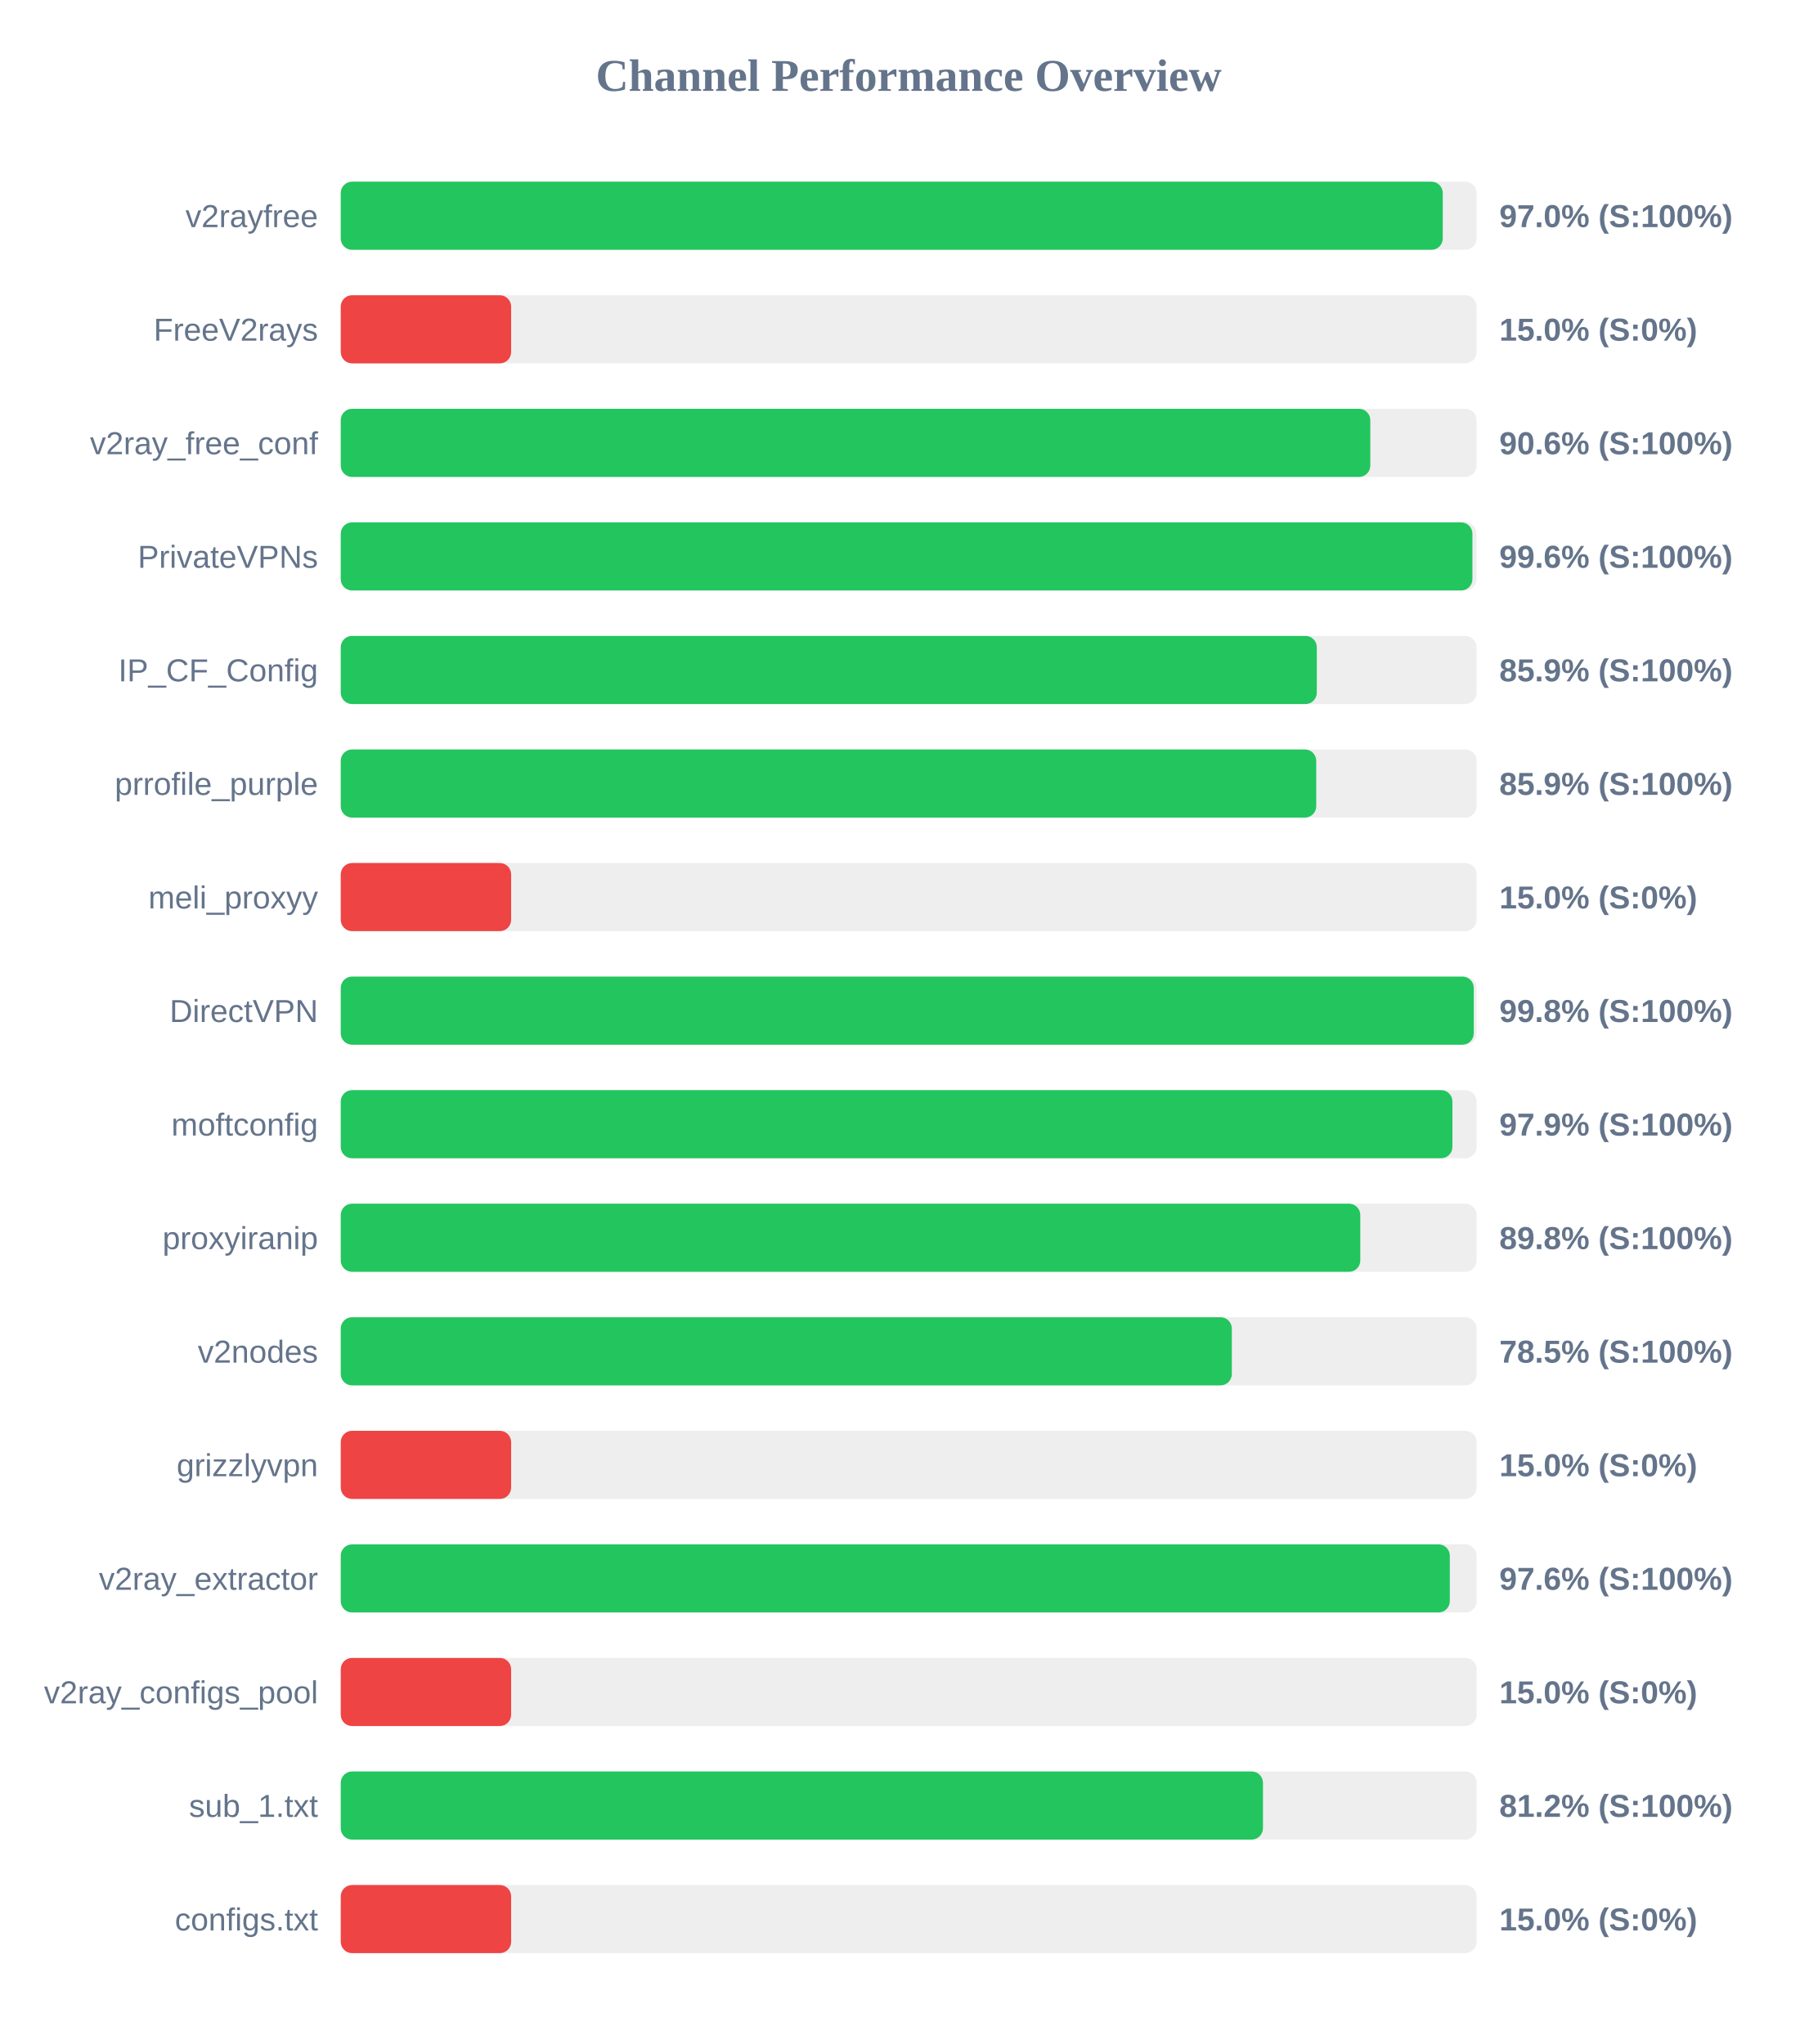
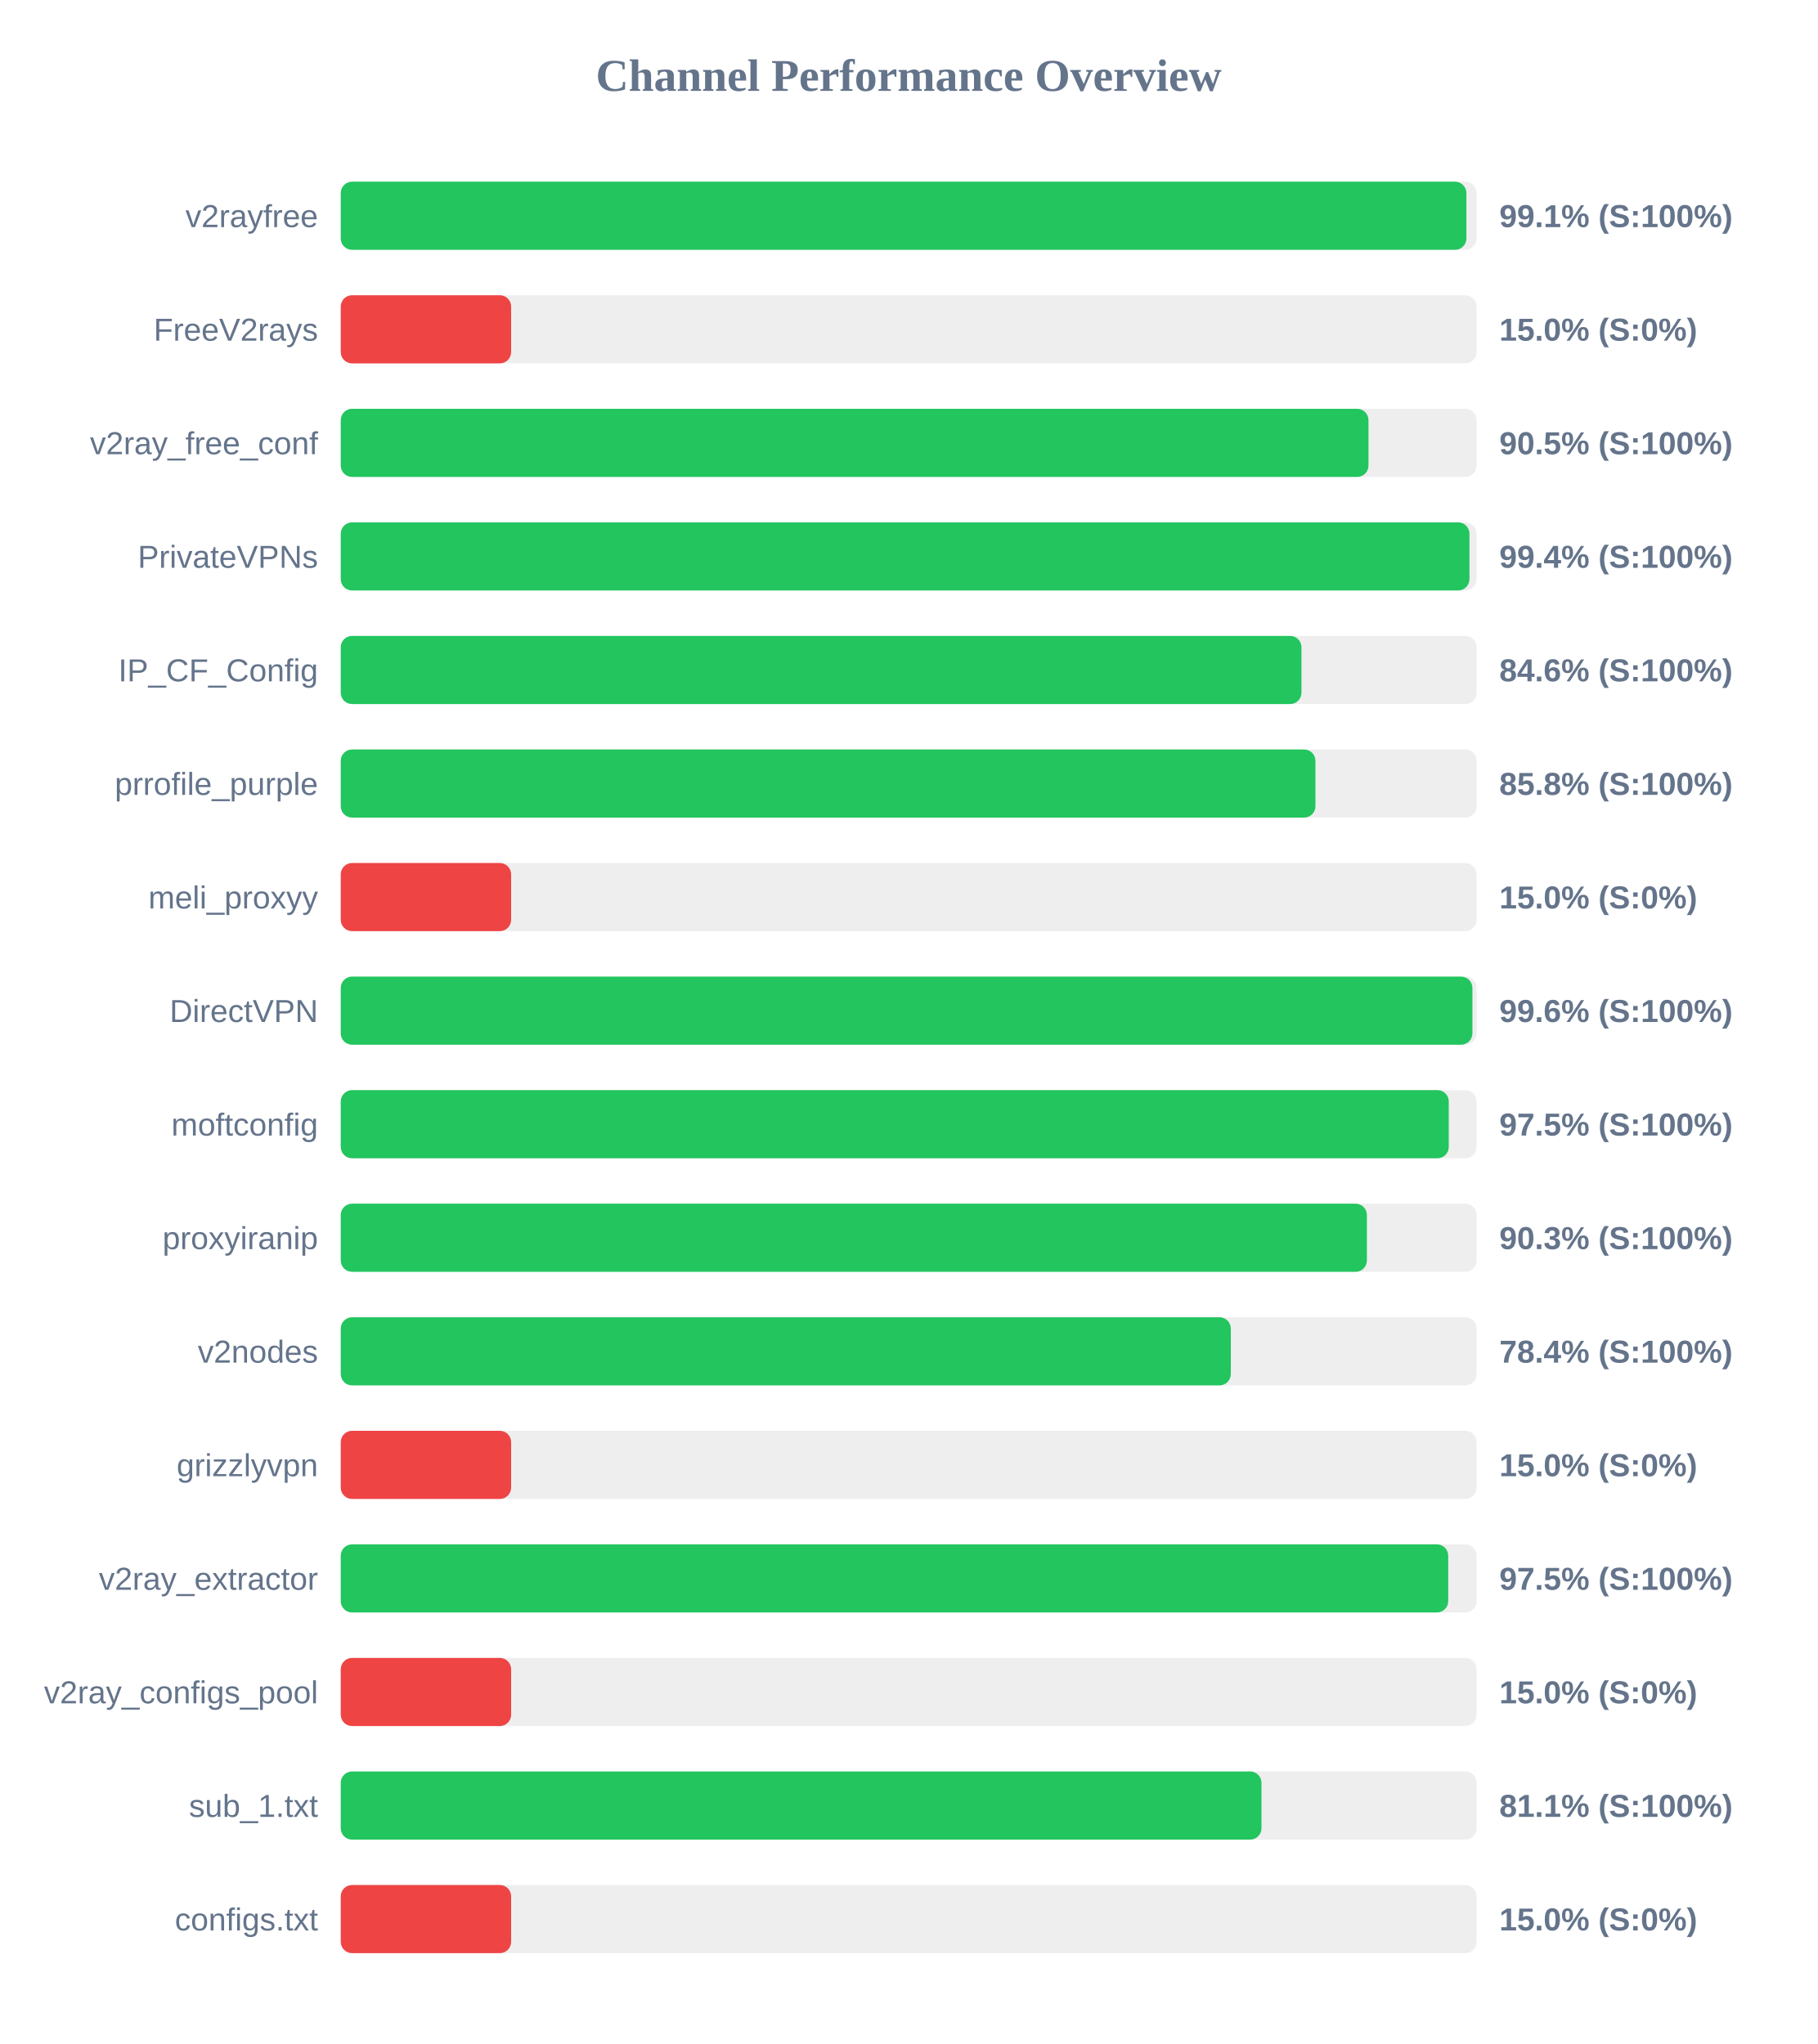
<svg xmlns="http://www.w3.org/2000/svg" width="800" height="900" version="1.1">
  <style>
        .row { font: 14px Arial; fill: #64748b; }
        .score { font: bold 14px Arial; fill: #64748b; }
    </style>
  <text x="400" y="40" text-anchor="middle" font-size="20px" font-weight="bold" fill="#64748b">Channel Performance Overview</text>
  <rect x="150" y="80" width="500" height="30" fill="#eee" rx="5" />
-   <rect x="150" y="80" width="485.1" height="30" fill="#22c55e" rx="5" />
+   <rect x="150" y="80" width="495.5" height="30" fill="#22c55e" rx="5" />
  <text x="140" y="100" text-anchor="end" class="row">v2rayfree</text>
-   <text x="660" y="100" text-anchor="start" class="score">97.0% (S:100%)</text>
+   <text x="660" y="100" text-anchor="start" class="score">99.1% (S:100%)</text>
  <rect x="150" y="130" width="500" height="30" fill="#eee" rx="5" />
  <rect x="150" y="130" width="75.0" height="30" fill="#ef4444" rx="5" />
  <text x="140" y="150" text-anchor="end" class="row">FreeV2rays</text>
  <text x="660" y="150" text-anchor="start" class="score">15.0% (S:0%)</text>
  <rect x="150" y="180" width="500" height="30" fill="#eee" rx="5" />
-   <rect x="150" y="180" width="453.2" height="30" fill="#22c55e" rx="5" />
+   <rect x="150" y="180" width="452.4" height="30" fill="#22c55e" rx="5" />
  <text x="140" y="200" text-anchor="end" class="row">v2ray_free_conf</text>
-   <text x="660" y="200" text-anchor="start" class="score">90.6% (S:100%)</text>
+   <text x="660" y="200" text-anchor="start" class="score">90.5% (S:100%)</text>
  <rect x="150" y="230" width="500" height="30" fill="#eee" rx="5" />
-   <rect x="150" y="230" width="498.15" height="30" fill="#22c55e" rx="5" />
+   <rect x="150" y="230" width="496.85" height="30" fill="#22c55e" rx="5" />
  <text x="140" y="250" text-anchor="end" class="row">PrivateVPNs</text>
-   <text x="660" y="250" text-anchor="start" class="score">99.6% (S:100%)</text>
+   <text x="660" y="250" text-anchor="start" class="score">99.4% (S:100%)</text>
  <rect x="150" y="280" width="500" height="30" fill="#eee" rx="5" />
-   <rect x="150" y="280" width="429.65" height="30" fill="#22c55e" rx="5" />
+   <rect x="150" y="280" width="422.9" height="30" fill="#22c55e" rx="5" />
  <text x="140" y="300" text-anchor="end" class="row">IP_CF_Config</text>
-   <text x="660" y="300" text-anchor="start" class="score">85.9% (S:100%)</text>
+   <text x="660" y="300" text-anchor="start" class="score">84.6% (S:100%)</text>
  <rect x="150" y="330" width="500" height="30" fill="#eee" rx="5" />
-   <rect x="150" y="330" width="429.4" height="30" fill="#22c55e" rx="5" />
+   <rect x="150" y="330" width="429.05" height="30" fill="#22c55e" rx="5" />
  <text x="140" y="350" text-anchor="end" class="row">prrofile_purple</text>
-   <text x="660" y="350" text-anchor="start" class="score">85.9% (S:100%)</text>
+   <text x="660" y="350" text-anchor="start" class="score">85.8% (S:100%)</text>
  <rect x="150" y="380" width="500" height="30" fill="#eee" rx="5" />
  <rect x="150" y="380" width="75.0" height="30" fill="#ef4444" rx="5" />
  <text x="140" y="400" text-anchor="end" class="row">meli_proxyy</text>
  <text x="660" y="400" text-anchor="start" class="score">15.0% (S:0%)</text>
  <rect x="150" y="430" width="500" height="30" fill="#eee" rx="5" />
-   <rect x="150" y="430" width="498.75" height="30" fill="#22c55e" rx="5" />
+   <rect x="150" y="430" width="498.15" height="30" fill="#22c55e" rx="5" />
  <text x="140" y="450" text-anchor="end" class="row">DirectVPN</text>
-   <text x="660" y="450" text-anchor="start" class="score">99.8% (S:100%)</text>
+   <text x="660" y="450" text-anchor="start" class="score">99.6% (S:100%)</text>
  <rect x="150" y="480" width="500" height="30" fill="#eee" rx="5" />
-   <rect x="150" y="480" width="489.35" height="30" fill="#22c55e" rx="5" />
+   <rect x="150" y="480" width="487.75" height="30" fill="#22c55e" rx="5" />
  <text x="140" y="500" text-anchor="end" class="row">moftconfig</text>
-   <text x="660" y="500" text-anchor="start" class="score">97.9% (S:100%)</text>
+   <text x="660" y="500" text-anchor="start" class="score">97.5% (S:100%)</text>
  <rect x="150" y="530" width="500" height="30" fill="#eee" rx="5" />
-   <rect x="150" y="530" width="448.8" height="30" fill="#22c55e" rx="5" />
+   <rect x="150" y="530" width="451.7" height="30" fill="#22c55e" rx="5" />
  <text x="140" y="550" text-anchor="end" class="row">proxyiranip</text>
-   <text x="660" y="550" text-anchor="start" class="score">89.8% (S:100%)</text>
+   <text x="660" y="550" text-anchor="start" class="score">90.3% (S:100%)</text>
  <rect x="150" y="580" width="500" height="30" fill="#eee" rx="5" />
-   <rect x="150" y="580" width="392.25" height="30" fill="#22c55e" rx="5" />
+   <rect x="150" y="580" width="391.8" height="30" fill="#22c55e" rx="5" />
  <text x="140" y="600" text-anchor="end" class="row">v2nodes</text>
-   <text x="660" y="600" text-anchor="start" class="score">78.5% (S:100%)</text>
+   <text x="660" y="600" text-anchor="start" class="score">78.4% (S:100%)</text>
  <rect x="150" y="630" width="500" height="30" fill="#eee" rx="5" />
  <rect x="150" y="630" width="75.0" height="30" fill="#ef4444" rx="5" />
  <text x="140" y="650" text-anchor="end" class="row">grizzlyvpn</text>
  <text x="660" y="650" text-anchor="start" class="score">15.0% (S:0%)</text>
  <rect x="150" y="680" width="500" height="30" fill="#eee" rx="5" />
-   <rect x="150" y="680" width="488.2" height="30" fill="#22c55e" rx="5" />
+   <rect x="150" y="680" width="487.5" height="30" fill="#22c55e" rx="5" />
  <text x="140" y="700" text-anchor="end" class="row">v2ray_extractor</text>
-   <text x="660" y="700" text-anchor="start" class="score">97.6% (S:100%)</text>
+   <text x="660" y="700" text-anchor="start" class="score">97.5% (S:100%)</text>
  <rect x="150" y="730" width="500" height="30" fill="#eee" rx="5" />
  <rect x="150" y="730" width="75.0" height="30" fill="#ef4444" rx="5" />
  <text x="140" y="750" text-anchor="end" class="row">v2ray_configs_pool</text>
  <text x="660" y="750" text-anchor="start" class="score">15.0% (S:0%)</text>
  <rect x="150" y="780" width="500" height="30" fill="#eee" rx="5" />
-   <rect x="150" y="780" width="405.95" height="30" fill="#22c55e" rx="5" />
+   <rect x="150" y="780" width="405.3" height="30" fill="#22c55e" rx="5" />
  <text x="140" y="800" text-anchor="end" class="row">sub_1.txt</text>
-   <text x="660" y="800" text-anchor="start" class="score">81.2% (S:100%)</text>
+   <text x="660" y="800" text-anchor="start" class="score">81.1% (S:100%)</text>
  <rect x="150" y="830" width="500" height="30" fill="#eee" rx="5" />
  <rect x="150" y="830" width="75.0" height="30" fill="#ef4444" rx="5" />
  <text x="140" y="850" text-anchor="end" class="row">configs.txt</text>
  <text x="660" y="850" text-anchor="start" class="score">15.0% (S:0%)</text>
</svg>
